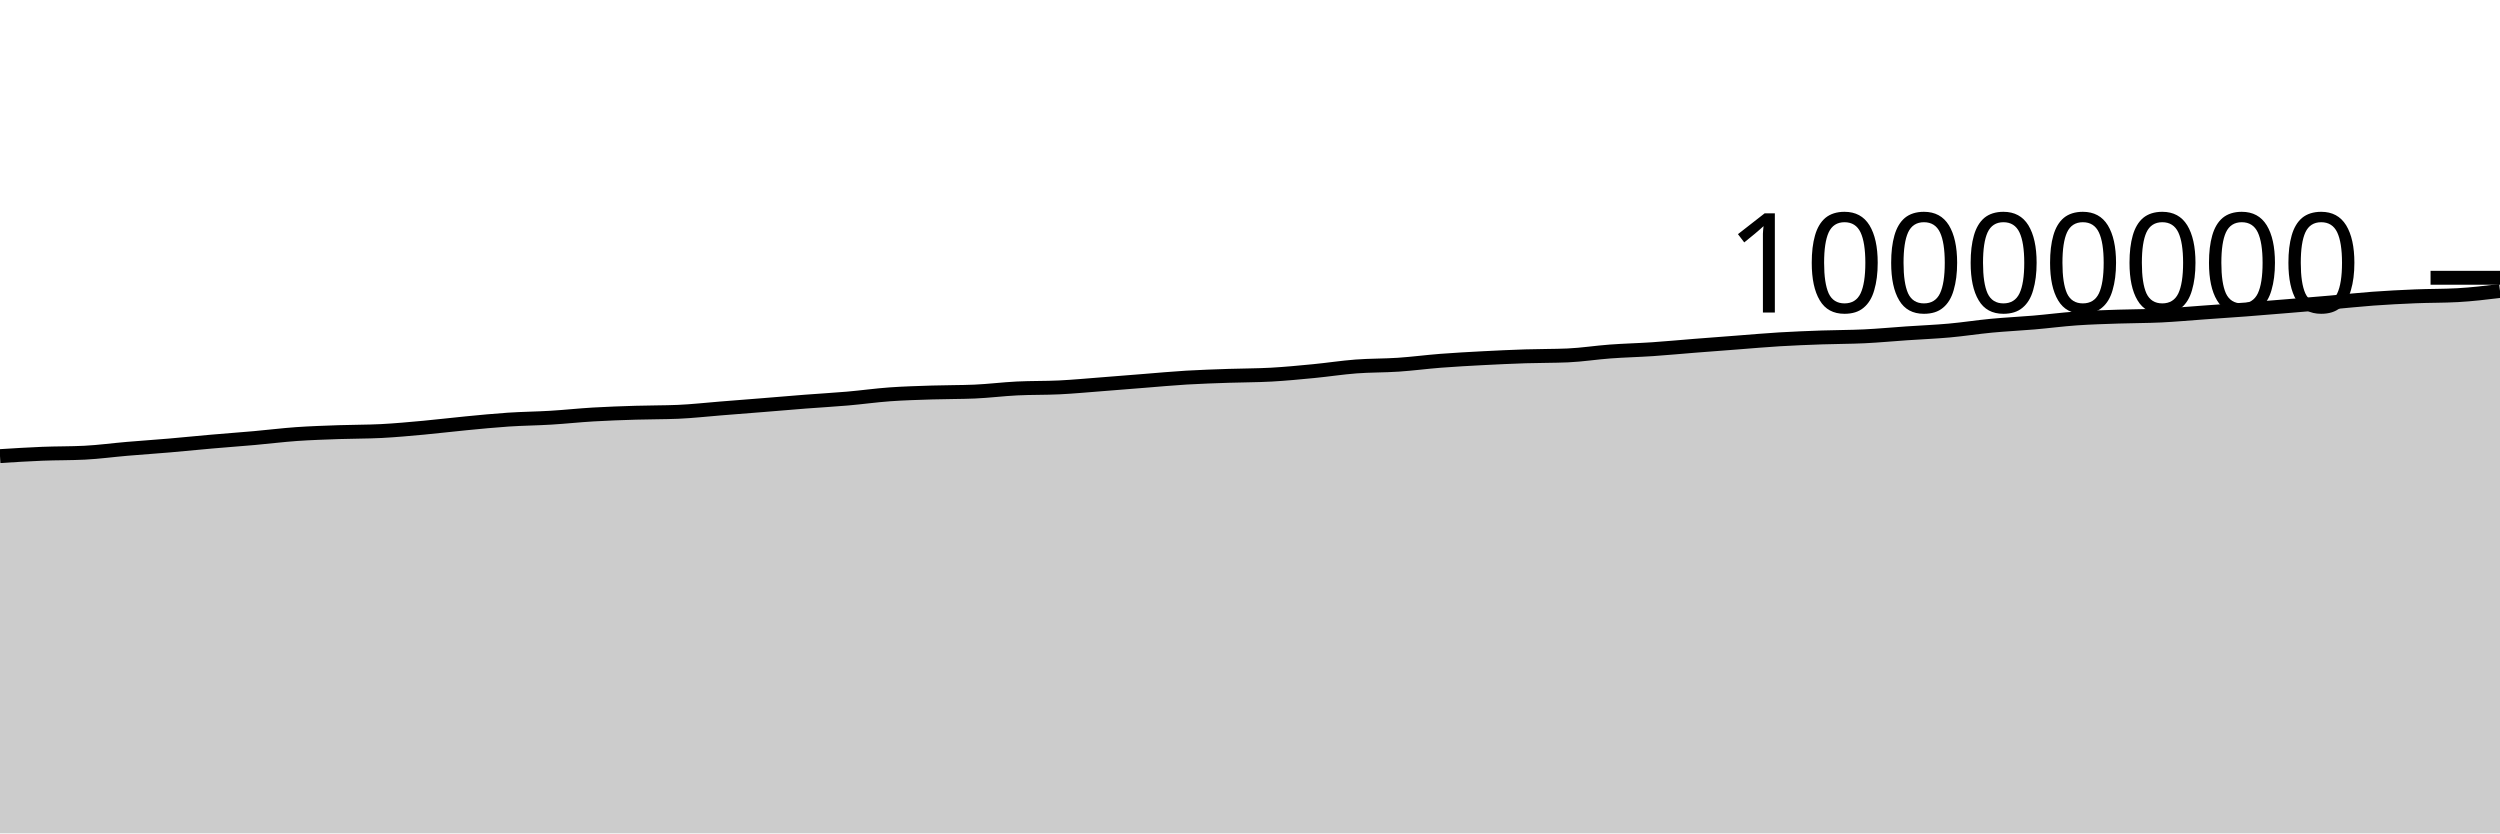
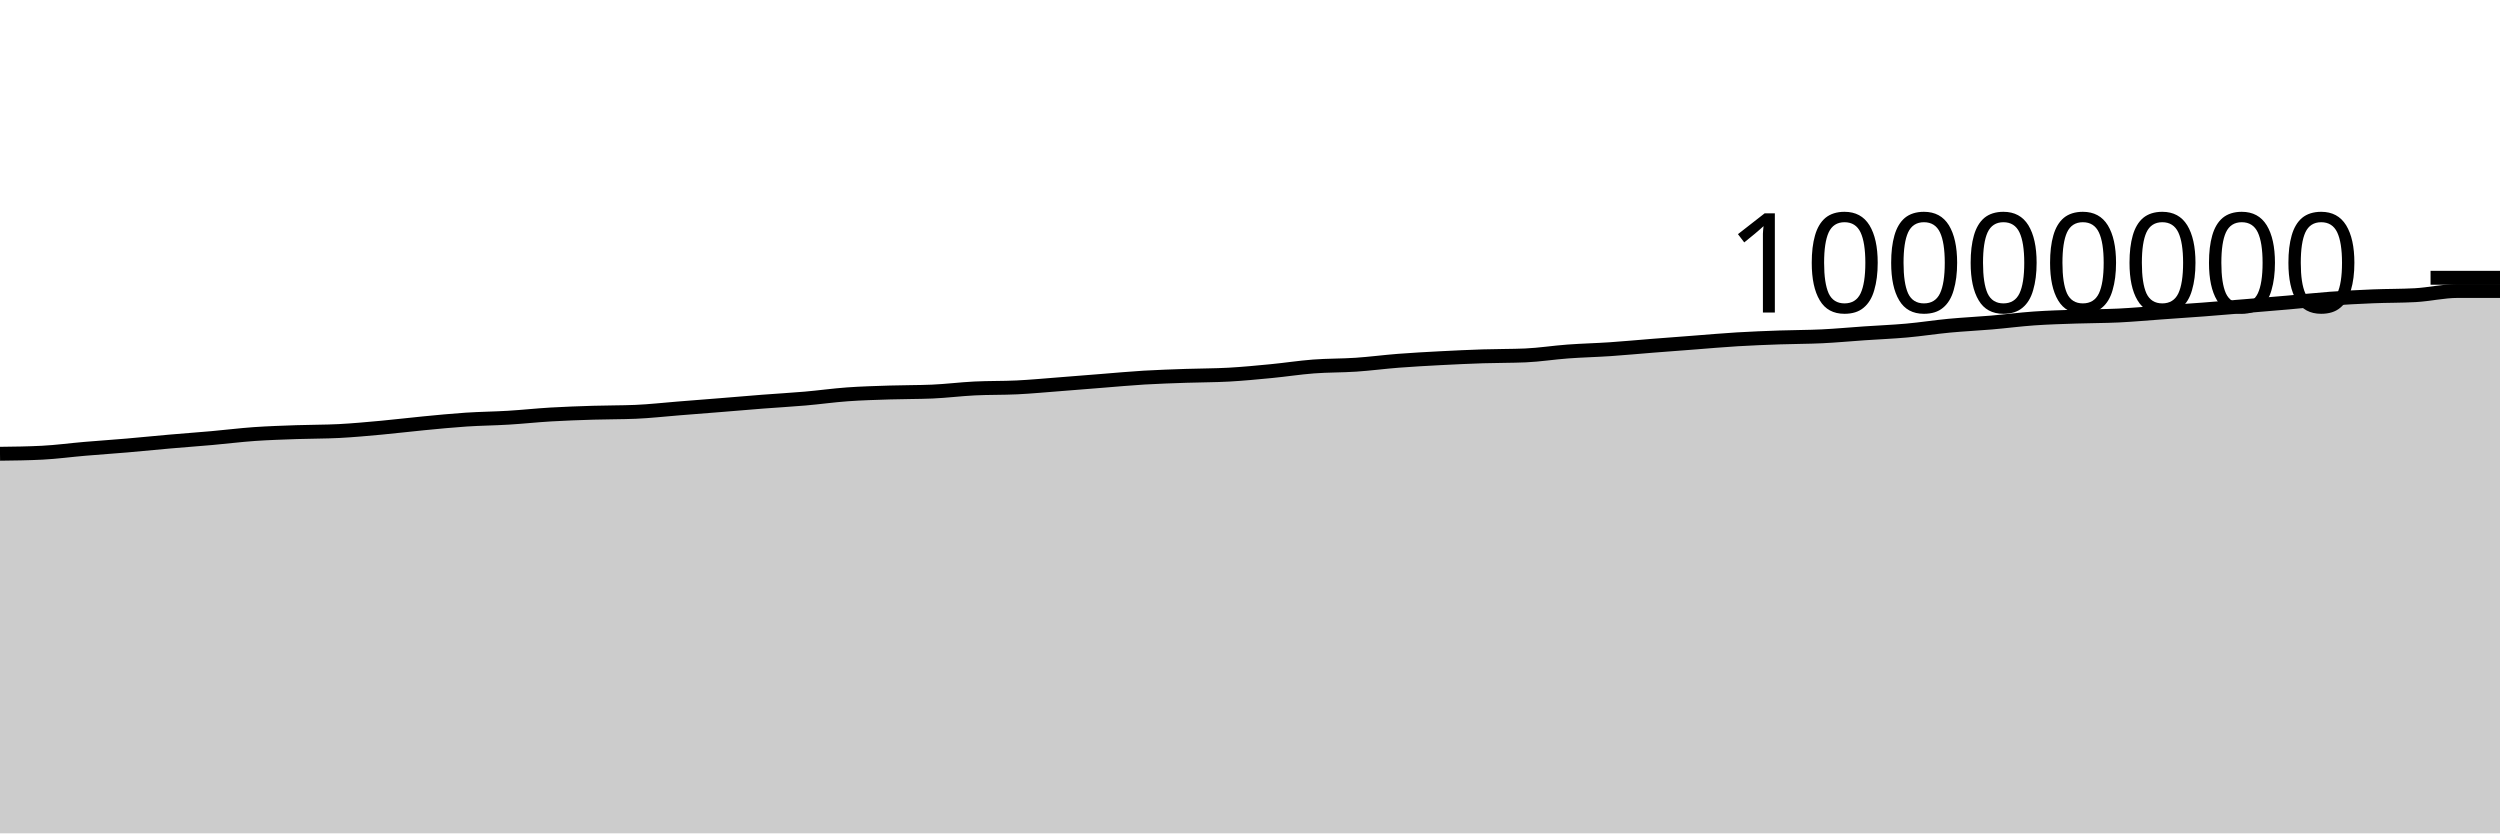
<svg xmlns="http://www.w3.org/2000/svg" viewBox="0 0 180 60">
  <g transform="translate(0,20)">
-     <path class="area" fill="rgba(0, 0, 0, 0.2)" d="M0,12.84C1.017,12.776,2.034,12.712,3.051,12.671C4.068,12.63,5.085,12.646,6.102,12.594C7.119,12.543,8.136,12.402,9.153,12.316C10.169,12.229,11.186,12.162,12.203,12.075C13.22,11.988,14.237,11.883,15.254,11.794C16.271,11.705,17.288,11.632,18.305,11.542C19.322,11.452,20.339,11.324,21.356,11.252C22.373,11.181,23.39,11.15,24.407,11.113C25.424,11.077,26.441,11.087,27.458,11.035C28.475,10.983,29.492,10.886,30.508,10.794C31.525,10.701,32.542,10.575,33.559,10.478C34.576,10.381,35.593,10.278,36.61,10.211C37.627,10.144,38.644,10.136,39.661,10.074C40.678,10.013,41.695,9.902,42.712,9.842C43.729,9.783,44.746,9.747,45.763,9.716C46.78,9.684,47.797,9.694,48.814,9.652C49.831,9.609,50.847,9.492,51.864,9.411C52.881,9.331,53.898,9.251,54.915,9.169C55.932,9.087,56.949,8.998,57.966,8.919C58.983,8.84,60,8.785,61.017,8.697C62.034,8.609,63.051,8.465,64.068,8.392C65.085,8.319,66.102,8.292,67.119,8.259C68.136,8.225,69.153,8.237,70.169,8.194C71.186,8.15,72.203,8.019,73.22,7.969C74.237,7.918,75.254,7.942,76.271,7.892C77.288,7.842,78.305,7.745,79.322,7.667C80.339,7.589,81.356,7.504,82.373,7.424C83.39,7.344,84.407,7.248,85.424,7.187C86.441,7.126,87.458,7.096,88.475,7.06C89.492,7.025,90.508,7.03,91.525,6.974C92.542,6.917,93.559,6.819,94.576,6.721C95.593,6.623,96.61,6.464,97.627,6.386C98.644,6.309,99.661,6.327,100.678,6.259C101.695,6.19,102.712,6.055,103.729,5.976C104.746,5.898,105.763,5.842,106.78,5.789C107.797,5.735,108.814,5.689,109.831,5.655C110.847,5.622,111.864,5.634,112.881,5.59C113.898,5.546,114.915,5.382,115.932,5.308C116.949,5.233,117.966,5.21,118.983,5.142C120,5.073,121.017,4.975,122.034,4.895C123.051,4.815,124.068,4.738,125.085,4.661C126.102,4.583,127.119,4.492,128.136,4.431C129.153,4.37,130.169,4.331,131.186,4.295C132.203,4.259,133.22,4.264,134.237,4.215C135.254,4.166,136.271,4.069,137.288,4C138.305,3.93,139.322,3.891,140.339,3.799C141.356,3.708,142.373,3.547,143.39,3.451C144.407,3.355,145.424,3.309,146.441,3.222C147.458,3.135,148.475,3,149.492,2.929C150.508,2.857,151.525,2.83,152.542,2.795C153.559,2.76,154.576,2.767,155.593,2.717C156.61,2.668,157.627,2.573,158.644,2.501C159.661,2.428,160.678,2.361,161.695,2.284C162.712,2.206,163.729,2.121,164.746,2.037C165.763,1.953,166.78,1.869,167.797,1.78C168.814,1.691,169.831,1.578,170.847,1.504C171.864,1.43,172.881,1.378,173.898,1.336C174.915,1.294,175.932,1.308,176.949,1.252C177.966,1.196,178.983,1.074,180,0.951L180,40C178.983,40,177.966,40,176.949,40C175.932,40,174.915,40,173.898,40C172.881,40,171.864,40,170.847,40C169.831,40,168.814,40,167.797,40C166.78,40,165.763,40,164.746,40C163.729,40,162.712,40,161.695,40C160.678,40,159.661,40,158.644,40C157.627,40,156.61,40,155.593,40C154.576,40,153.559,40,152.542,40C151.525,40,150.508,40,149.492,40C148.475,40,147.458,40,146.441,40C145.424,40,144.407,40,143.39,40C142.373,40,141.356,40,140.339,40C139.322,40,138.305,40,137.288,40C136.271,40,135.254,40,134.237,40C133.22,40,132.203,40,131.186,40C130.169,40,129.153,40,128.136,40C127.119,40,126.102,40,125.085,40C124.068,40,123.051,40,122.034,40C121.017,40,120,40,118.983,40C117.966,40,116.949,40,115.932,40C114.915,40,113.898,40,112.881,40C111.864,40,110.847,40,109.831,40C108.814,40,107.797,40,106.78,40C105.763,40,104.746,40,103.729,40C102.712,40,101.695,40,100.678,40C99.661,40,98.644,40,97.627,40C96.61,40,95.593,40,94.576,40C93.559,40,92.542,40,91.525,40C90.508,40,89.492,40,88.475,40C87.458,40,86.441,40,85.424,40C84.407,40,83.39,40,82.373,40C81.356,40,80.339,40,79.322,40C78.305,40,77.288,40,76.271,40C75.254,40,74.237,40,73.22,40C72.203,40,71.186,40,70.169,40C69.153,40,68.136,40,67.119,40C66.102,40,65.085,40,64.068,40C63.051,40,62.034,40,61.017,40C60,40,58.983,40,57.966,40C56.949,40,55.932,40,54.915,40C53.898,40,52.881,40,51.864,40C50.847,40,49.831,40,48.814,40C47.797,40,46.78,40,45.763,40C44.746,40,43.729,40,42.712,40C41.695,40,40.678,40,39.661,40C38.644,40,37.627,40,36.61,40C35.593,40,34.576,40,33.559,40C32.542,40,31.525,40,30.508,40C29.492,40,28.475,40,27.458,40C26.441,40,25.424,40,24.407,40C23.39,40,22.373,40,21.356,40C20.339,40,19.322,40,18.305,40C17.288,40,16.271,40,15.254,40C14.237,40,13.22,40,12.203,40C11.186,40,10.169,40,9.153,40C8.136,40,7.119,40,6.102,40C5.085,40,4.068,40,3.051,40C2.034,40,1.017,40,0,40Z" />
-     <path class="line" stroke="black" fill="none" d="M0,12.84C1.017,12.776,2.034,12.712,3.051,12.671C4.068,12.63,5.085,12.646,6.102,12.594C7.119,12.543,8.136,12.402,9.153,12.316C10.169,12.229,11.186,12.162,12.203,12.075C13.22,11.988,14.237,11.883,15.254,11.794C16.271,11.705,17.288,11.632,18.305,11.542C19.322,11.452,20.339,11.324,21.356,11.252C22.373,11.181,23.39,11.15,24.407,11.113C25.424,11.077,26.441,11.087,27.458,11.035C28.475,10.983,29.492,10.886,30.508,10.794C31.525,10.701,32.542,10.575,33.559,10.478C34.576,10.381,35.593,10.278,36.61,10.211C37.627,10.144,38.644,10.136,39.661,10.074C40.678,10.013,41.695,9.902,42.712,9.842C43.729,9.783,44.746,9.747,45.763,9.716C46.78,9.684,47.797,9.694,48.814,9.652C49.831,9.609,50.847,9.492,51.864,9.411C52.881,9.331,53.898,9.251,54.915,9.169C55.932,9.087,56.949,8.998,57.966,8.919C58.983,8.84,60,8.785,61.017,8.697C62.034,8.609,63.051,8.465,64.068,8.392C65.085,8.319,66.102,8.292,67.119,8.259C68.136,8.225,69.153,8.237,70.169,8.194C71.186,8.15,72.203,8.019,73.22,7.969C74.237,7.918,75.254,7.942,76.271,7.892C77.288,7.842,78.305,7.745,79.322,7.667C80.339,7.589,81.356,7.504,82.373,7.424C83.39,7.344,84.407,7.248,85.424,7.187C86.441,7.126,87.458,7.096,88.475,7.06C89.492,7.025,90.508,7.03,91.525,6.974C92.542,6.917,93.559,6.819,94.576,6.721C95.593,6.623,96.61,6.464,97.627,6.386C98.644,6.309,99.661,6.327,100.678,6.259C101.695,6.19,102.712,6.055,103.729,5.976C104.746,5.898,105.763,5.842,106.78,5.789C107.797,5.735,108.814,5.689,109.831,5.655C110.847,5.622,111.864,5.634,112.881,5.59C113.898,5.546,114.915,5.382,115.932,5.308C116.949,5.233,117.966,5.21,118.983,5.142C120,5.073,121.017,4.975,122.034,4.895C123.051,4.815,124.068,4.738,125.085,4.661C126.102,4.583,127.119,4.492,128.136,4.431C129.153,4.37,130.169,4.331,131.186,4.295C132.203,4.259,133.22,4.264,134.237,4.215C135.254,4.166,136.271,4.069,137.288,4C138.305,3.93,139.322,3.891,140.339,3.799C141.356,3.708,142.373,3.547,143.39,3.451C144.407,3.355,145.424,3.309,146.441,3.222C147.458,3.135,148.475,3,149.492,2.929C150.508,2.857,151.525,2.83,152.542,2.795C153.559,2.76,154.576,2.767,155.593,2.717C156.61,2.668,157.627,2.573,158.644,2.501C159.661,2.428,160.678,2.361,161.695,2.284C162.712,2.206,163.729,2.121,164.746,2.037C165.763,1.953,166.78,1.869,167.797,1.78C168.814,1.691,169.831,1.578,170.847,1.504C171.864,1.43,172.881,1.378,173.898,1.336C174.915,1.294,175.932,1.308,176.949,1.252C177.966,1.196,178.983,1.074,180,0.951" />
+     <path class="area" fill="rgba(0, 0, 0, 0.2)" d="M0,12.671C1.017,12.659,2.034,12.646,3.051,12.594C4.068,12.543,5.085,12.402,6.102,12.316C7.119,12.229,8.136,12.162,9.153,12.075C10.169,11.988,11.186,11.883,12.203,11.794C13.22,11.705,14.237,11.632,15.254,11.542C16.271,11.452,17.288,11.324,18.305,11.252C19.322,11.181,20.339,11.15,21.356,11.113C22.373,11.077,23.39,11.087,24.407,11.035C25.424,10.983,26.441,10.886,27.458,10.794C28.475,10.701,29.492,10.575,30.508,10.478C31.525,10.381,32.542,10.278,33.559,10.211C34.576,10.144,35.593,10.136,36.61,10.074C37.627,10.013,38.644,9.902,39.661,9.842C40.678,9.783,41.695,9.747,42.712,9.716C43.729,9.684,44.746,9.694,45.763,9.652C46.78,9.609,47.797,9.492,48.814,9.411C49.831,9.331,50.847,9.251,51.864,9.169C52.881,9.087,53.898,8.998,54.915,8.919C55.932,8.84,56.949,8.785,57.966,8.697C58.983,8.609,60,8.465,61.017,8.392C62.034,8.319,63.051,8.292,64.068,8.259C65.085,8.225,66.102,8.237,67.119,8.194C68.136,8.15,69.153,8.019,70.169,7.969C71.186,7.918,72.203,7.942,73.22,7.892C74.237,7.842,75.254,7.745,76.271,7.667C77.288,7.589,78.305,7.504,79.322,7.424C80.339,7.344,81.356,7.248,82.373,7.187C83.39,7.126,84.407,7.096,85.424,7.06C86.441,7.025,87.458,7.03,88.475,6.974C89.492,6.917,90.508,6.819,91.525,6.721C92.542,6.623,93.559,6.464,94.576,6.386C95.593,6.309,96.61,6.327,97.627,6.259C98.644,6.19,99.661,6.055,100.678,5.976C101.695,5.898,102.712,5.842,103.729,5.789C104.746,5.735,105.763,5.689,106.78,5.655C107.797,5.622,108.814,5.634,109.831,5.59C110.847,5.546,111.864,5.382,112.881,5.308C113.898,5.233,114.915,5.21,115.932,5.142C116.949,5.073,117.966,4.975,118.983,4.895C120,4.815,121.017,4.738,122.034,4.661C123.051,4.583,124.068,4.492,125.085,4.431C126.102,4.37,127.119,4.331,128.136,4.295C129.153,4.259,130.169,4.264,131.186,4.215C132.203,4.166,133.22,4.069,134.237,4C135.254,3.93,136.271,3.891,137.288,3.799C138.305,3.708,139.322,3.547,140.339,3.451C141.356,3.355,142.373,3.309,143.39,3.222C144.407,3.135,145.424,3,146.441,2.929C147.458,2.857,148.475,2.83,149.492,2.795C150.508,2.76,151.525,2.767,152.542,2.717C153.559,2.668,154.576,2.573,155.593,2.501C156.61,2.428,157.627,2.361,158.644,2.284C159.661,2.206,160.678,2.121,161.695,2.037C162.712,1.953,163.729,1.869,164.746,1.78C165.763,1.691,166.78,1.578,167.797,1.504C168.814,1.43,169.831,1.378,170.847,1.336C171.864,1.294,172.881,1.308,173.898,1.252C174.915,1.196,175.932,0.951,176.949,0.951C177.966,0.951,178.983,0.951,180,0.951L180,40C178.983,40,177.966,40,176.949,40C175.932,40,174.915,40,173.898,40C172.881,40,171.864,40,170.847,40C169.831,40,168.814,40,167.797,40C166.78,40,165.763,40,164.746,40C163.729,40,162.712,40,161.695,40C160.678,40,159.661,40,158.644,40C157.627,40,156.61,40,155.593,40C154.576,40,153.559,40,152.542,40C151.525,40,150.508,40,149.492,40C148.475,40,147.458,40,146.441,40C145.424,40,144.407,40,143.39,40C142.373,40,141.356,40,140.339,40C139.322,40,138.305,40,137.288,40C136.271,40,135.254,40,134.237,40C133.22,40,132.203,40,131.186,40C130.169,40,129.153,40,128.136,40C127.119,40,126.102,40,125.085,40C124.068,40,123.051,40,122.034,40C121.017,40,120,40,118.983,40C117.966,40,116.949,40,115.932,40C114.915,40,113.898,40,112.881,40C111.864,40,110.847,40,109.831,40C108.814,40,107.797,40,106.78,40C105.763,40,104.746,40,103.729,40C102.712,40,101.695,40,100.678,40C99.661,40,98.644,40,97.627,40C96.61,40,95.593,40,94.576,40C93.559,40,92.542,40,91.525,40C90.508,40,89.492,40,88.475,40C87.458,40,86.441,40,85.424,40C84.407,40,83.39,40,82.373,40C81.356,40,80.339,40,79.322,40C78.305,40,77.288,40,76.271,40C75.254,40,74.237,40,73.22,40C72.203,40,71.186,40,70.169,40C69.153,40,68.136,40,67.119,40C66.102,40,65.085,40,64.068,40C63.051,40,62.034,40,61.017,40C60,40,58.983,40,57.966,40C56.949,40,55.932,40,54.915,40C53.898,40,52.881,40,51.864,40C50.847,40,49.831,40,48.814,40C47.797,40,46.78,40,45.763,40C44.746,40,43.729,40,42.712,40C41.695,40,40.678,40,39.661,40C38.644,40,37.627,40,36.61,40C35.593,40,34.576,40,33.559,40C32.542,40,31.525,40,30.508,40C29.492,40,28.475,40,27.458,40C26.441,40,25.424,40,24.407,40C23.39,40,22.373,40,21.356,40C20.339,40,19.322,40,18.305,40C17.288,40,16.271,40,15.254,40C14.237,40,13.22,40,12.203,40C11.186,40,10.169,40,9.153,40C8.136,40,7.119,40,6.102,40C5.085,40,4.068,40,3.051,40C2.034,40,1.017,40,0,40Z" />
+     <path class="line" stroke="black" fill="none" d="M0,12.671C1.017,12.659,2.034,12.646,3.051,12.594C4.068,12.543,5.085,12.402,6.102,12.316C7.119,12.229,8.136,12.162,9.153,12.075C10.169,11.988,11.186,11.883,12.203,11.794C13.22,11.705,14.237,11.632,15.254,11.542C16.271,11.452,17.288,11.324,18.305,11.252C19.322,11.181,20.339,11.15,21.356,11.113C22.373,11.077,23.39,11.087,24.407,11.035C25.424,10.983,26.441,10.886,27.458,10.794C28.475,10.701,29.492,10.575,30.508,10.478C31.525,10.381,32.542,10.278,33.559,10.211C34.576,10.144,35.593,10.136,36.61,10.074C37.627,10.013,38.644,9.902,39.661,9.842C40.678,9.783,41.695,9.747,42.712,9.716C43.729,9.684,44.746,9.694,45.763,9.652C46.78,9.609,47.797,9.492,48.814,9.411C49.831,9.331,50.847,9.251,51.864,9.169C52.881,9.087,53.898,8.998,54.915,8.919C55.932,8.84,56.949,8.785,57.966,8.697C58.983,8.609,60,8.465,61.017,8.392C62.034,8.319,63.051,8.292,64.068,8.259C65.085,8.225,66.102,8.237,67.119,8.194C68.136,8.15,69.153,8.019,70.169,7.969C71.186,7.918,72.203,7.942,73.22,7.892C74.237,7.842,75.254,7.745,76.271,7.667C77.288,7.589,78.305,7.504,79.322,7.424C80.339,7.344,81.356,7.248,82.373,7.187C83.39,7.126,84.407,7.096,85.424,7.06C86.441,7.025,87.458,7.03,88.475,6.974C89.492,6.917,90.508,6.819,91.525,6.721C92.542,6.623,93.559,6.464,94.576,6.386C95.593,6.309,96.61,6.327,97.627,6.259C98.644,6.19,99.661,6.055,100.678,5.976C101.695,5.898,102.712,5.842,103.729,5.789C104.746,5.735,105.763,5.689,106.78,5.655C107.797,5.622,108.814,5.634,109.831,5.59C110.847,5.546,111.864,5.382,112.881,5.308C113.898,5.233,114.915,5.21,115.932,5.142C116.949,5.073,117.966,4.975,118.983,4.895C120,4.815,121.017,4.738,122.034,4.661C123.051,4.583,124.068,4.492,125.085,4.431C126.102,4.37,127.119,4.331,128.136,4.295C129.153,4.259,130.169,4.264,131.186,4.215C132.203,4.166,133.22,4.069,134.237,4C135.254,3.93,136.271,3.891,137.288,3.799C138.305,3.708,139.322,3.547,140.339,3.451C141.356,3.355,142.373,3.309,143.39,3.222C144.407,3.135,145.424,3,146.441,2.929C147.458,2.857,148.475,2.83,149.492,2.795C150.508,2.76,151.525,2.767,152.542,2.717C153.559,2.668,154.576,2.573,155.593,2.501C156.61,2.428,157.627,2.361,158.644,2.284C159.661,2.206,160.678,2.121,161.695,2.037C162.712,1.953,163.729,1.869,164.746,1.78C165.763,1.691,166.78,1.578,167.797,1.504C168.814,1.43,169.831,1.378,170.847,1.336C171.864,1.294,172.881,1.308,173.898,1.252C174.915,1.196,175.932,0.951,176.949,0.951C177.966,0.951,178.983,0.951,180,0.951" />
    <path class="axis-ceiling" stroke-width="1" stroke="black" fill="none" d="M175,0L180,0" />
    <text class="axis-ceiling-label" font-family="sans-serif" text-anchor="end" font-size="10px" x="170" y="2.5">10000000</text>
  </g>
</svg>
